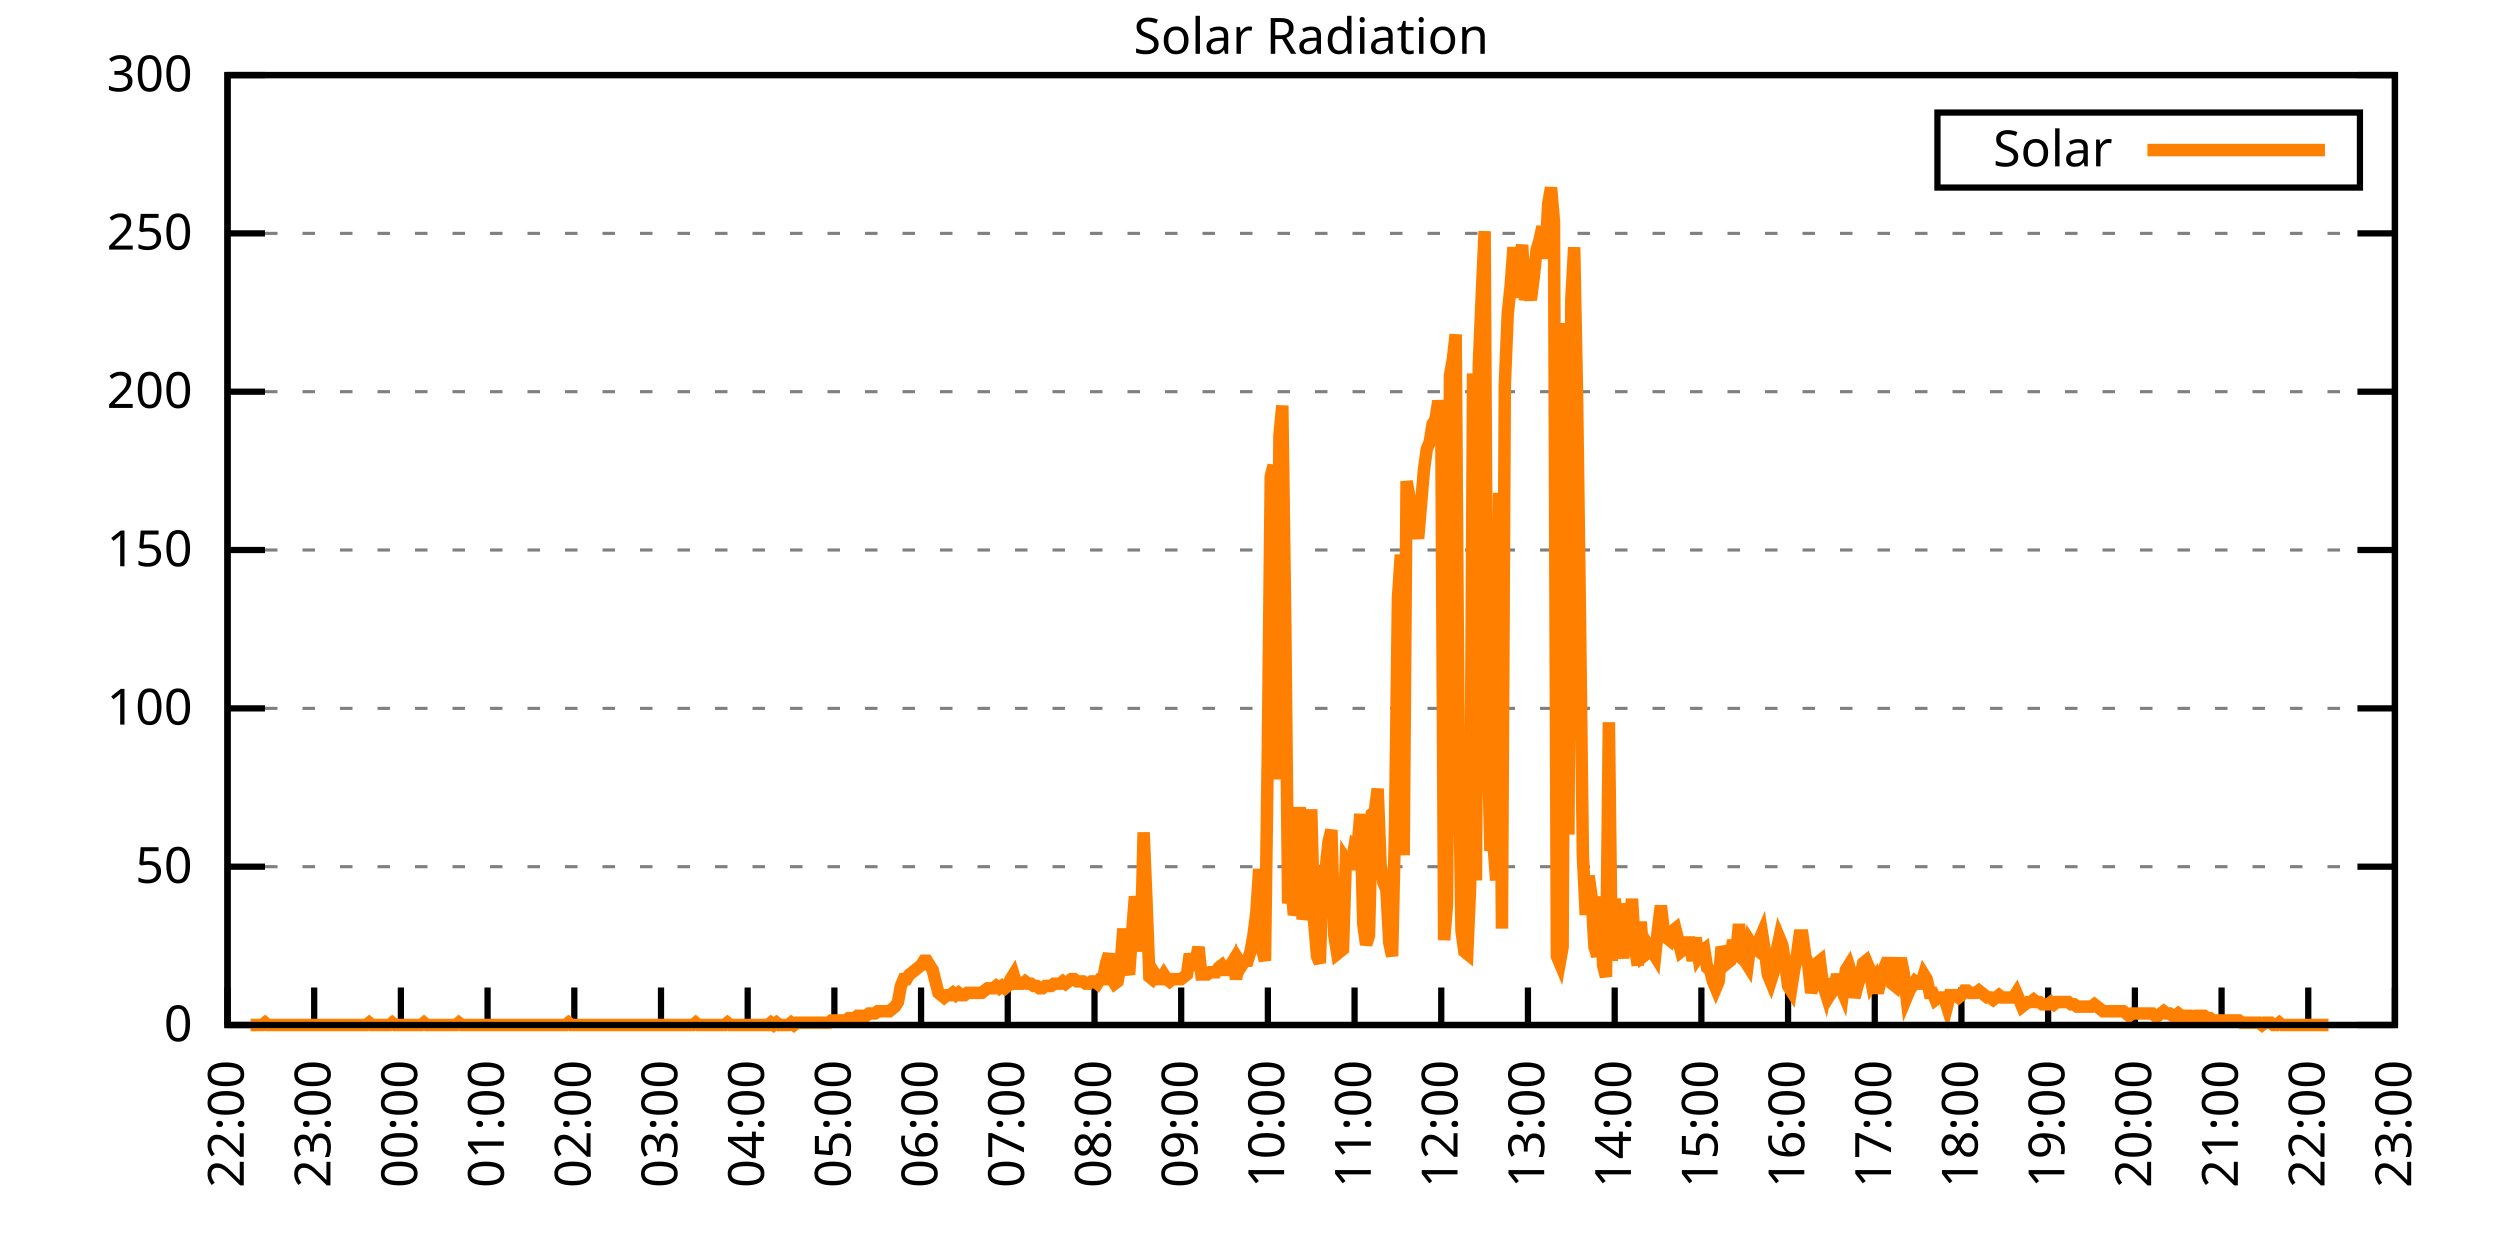
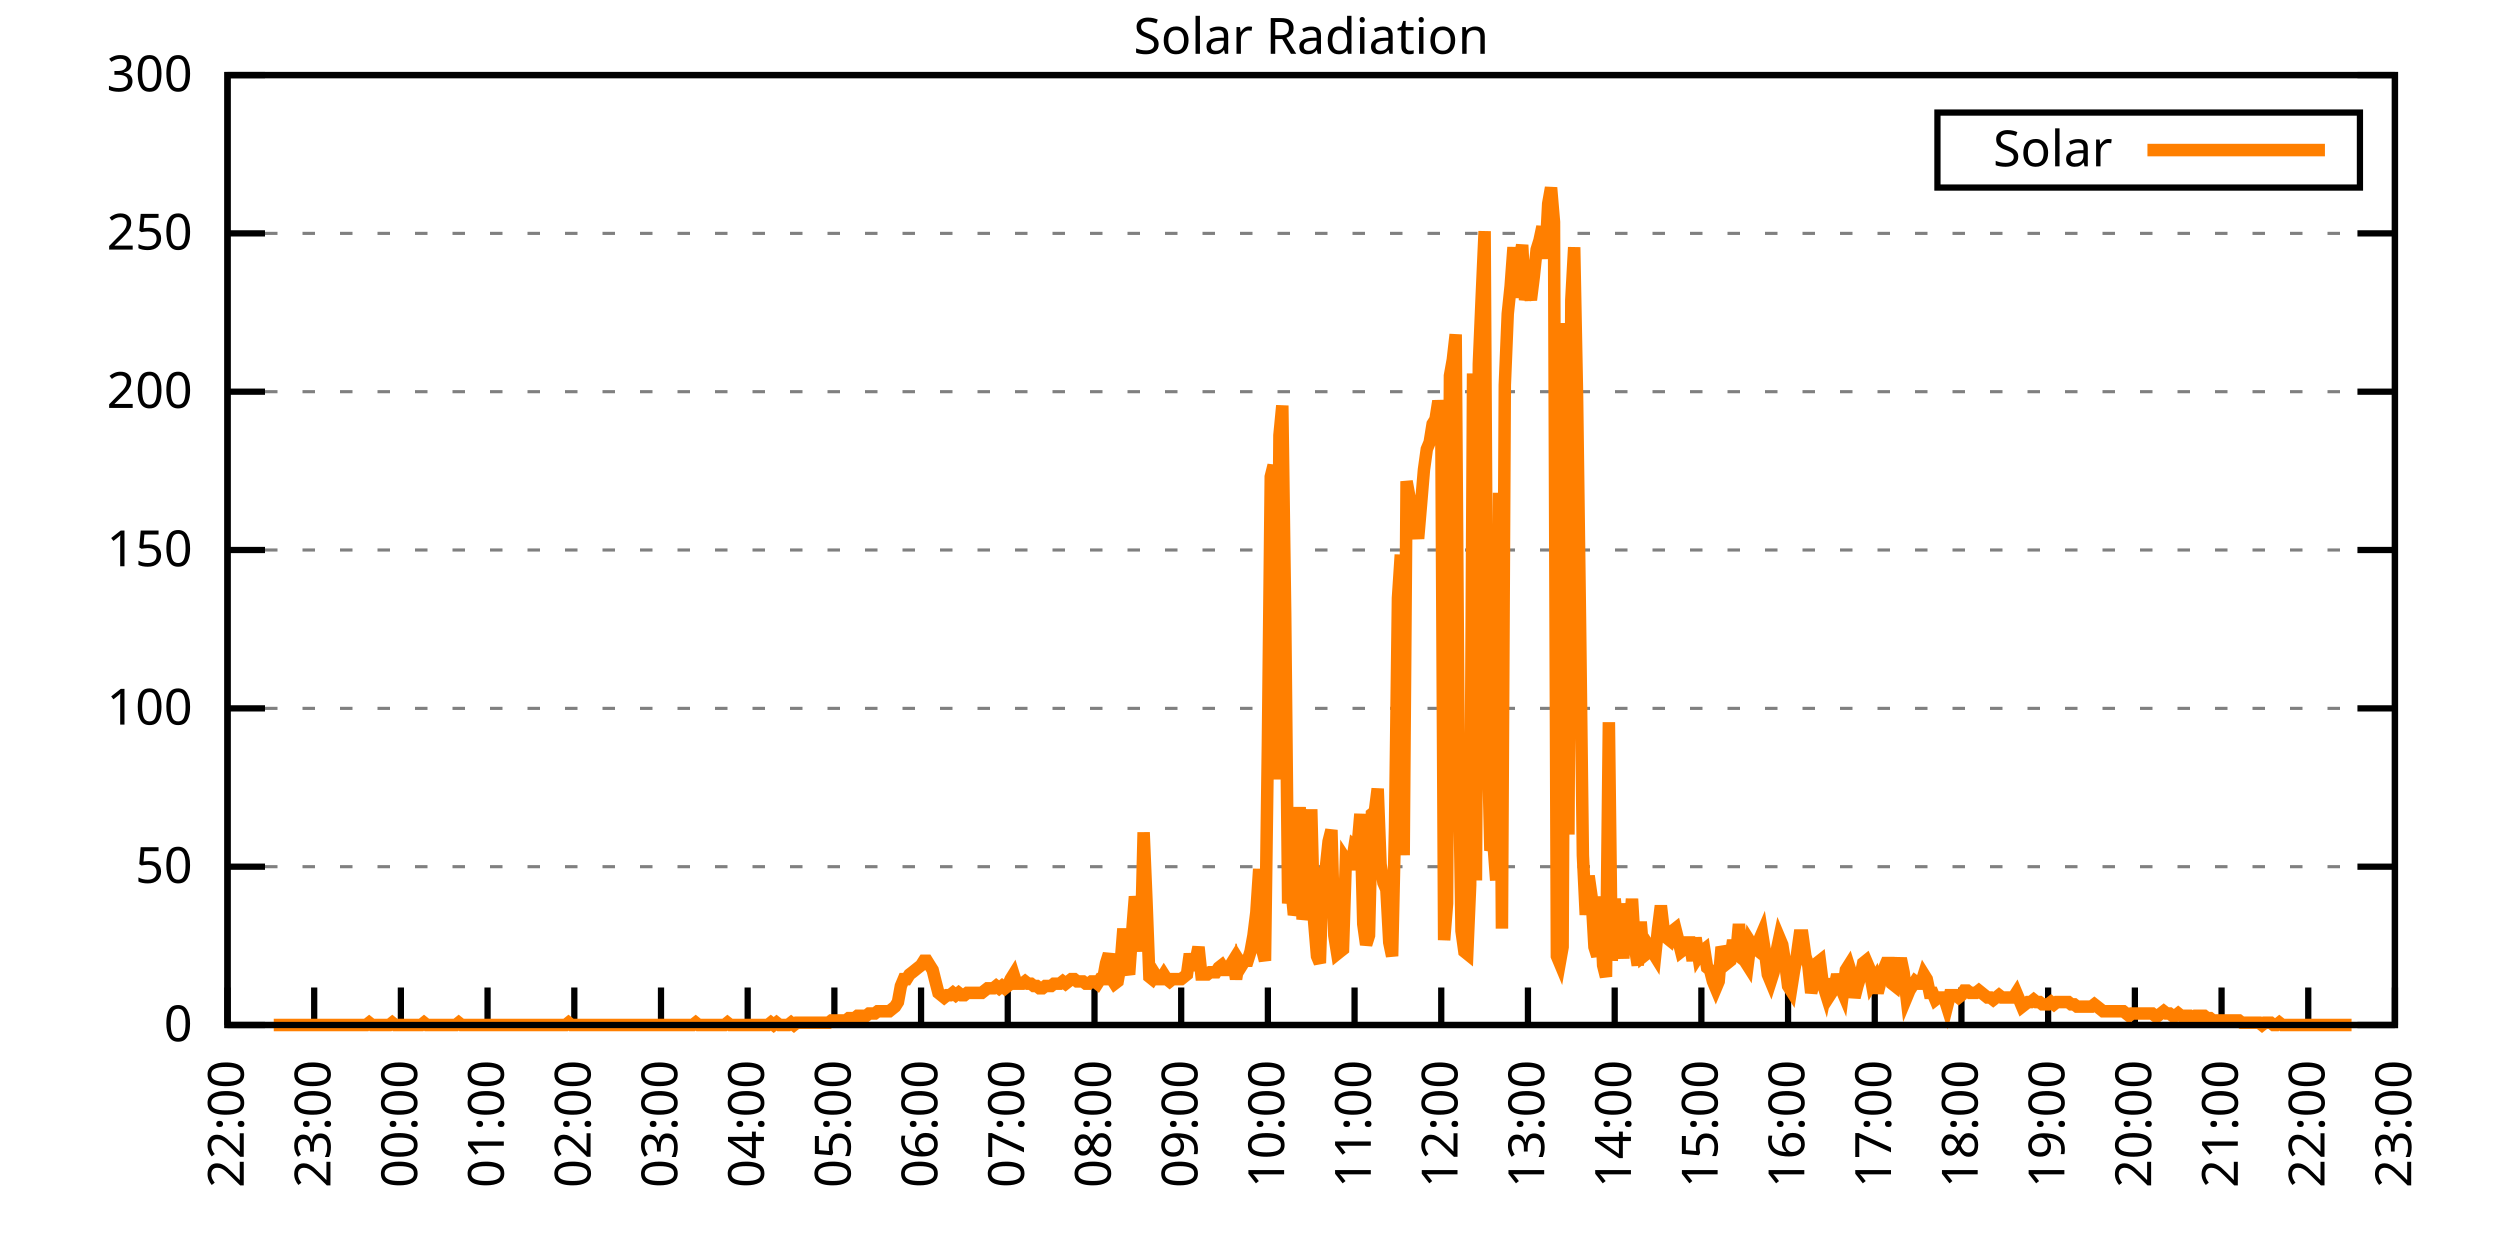
<svg xmlns="http://www.w3.org/2000/svg" xmlns:xlink="http://www.w3.org/1999/xlink" width="400" height="200" viewBox="0 0 400 200">
  <g id="gnuplot_canvas">
    <rect x="0" y="0" width="400" height="200" fill="none" />
    <defs>
      <circle id="gpDot" r="0.5" stroke-width="0.5" stroke="currentColor" />
      <path id="gpPt0" stroke-width="0.333" stroke="currentColor" d="M-1,0 h2 M0,-1 v2" />
      <path id="gpPt1" stroke-width="0.333" stroke="currentColor" d="M-1,-1 L1,1 M1,-1 L-1,1" />
      <path id="gpPt2" stroke-width="0.333" stroke="currentColor" d="M-1,0 L1,0 M0,-1 L0,1 M-1,-1 L1,1 M-1,1 L1,-1" />
      <rect id="gpPt3" stroke-width="0.333" stroke="currentColor" x="-1" y="-1" width="2" height="2" />
      <rect id="gpPt4" stroke-width="0.333" stroke="currentColor" fill="currentColor" x="-1" y="-1" width="2" height="2" />
      <circle id="gpPt5" stroke-width="0.333" stroke="currentColor" cx="0" cy="0" r="1" />
      <use xlink:href="#gpPt5" id="gpPt6" fill="currentColor" stroke="none" />
      <path id="gpPt7" stroke-width="0.333" stroke="currentColor" d="M0,-1.33 L-1.33,0.67 L1.33,0.67 z" />
      <use xlink:href="#gpPt7" id="gpPt8" fill="currentColor" stroke="none" />
      <use xlink:href="#gpPt7" id="gpPt9" stroke="currentColor" transform="rotate(180)" />
      <use xlink:href="#gpPt9" id="gpPt10" fill="currentColor" stroke="none" />
      <use xlink:href="#gpPt3" id="gpPt11" stroke="currentColor" transform="rotate(45)" />
      <use xlink:href="#gpPt11" id="gpPt12" fill="currentColor" stroke="none" />
      <path id="gpPt13" stroke-width="0.333" stroke="currentColor" d="M0,1.330 L1.265,0.411 L0.782,-1.067 L-0.782,-1.076 L-1.265,0.411 z" />
      <use xlink:href="#gpPt13" id="gpPt14" fill="currentColor" stroke="none" />
      <filter id="textbox" filterUnits="objectBoundingBox" x="0" y="0" height="1" width="1">
        <feFlood flood-color="white" flood-opacity="1" result="bgnd" />
        <feComposite in="SourceGraphic" in2="bgnd" operator="atop" />
      </filter>
      <filter id="greybox" filterUnits="objectBoundingBox" x="0" y="0" height="1" width="1">
        <feFlood flood-color="lightgrey" flood-opacity="1" result="grey" />
        <feComposite in="SourceGraphic" in2="grey" operator="atop" />
      </filter>
    </defs>
    <g fill="none" color="white" stroke="currentColor" stroke-width="1.00" stroke-linecap="butt" stroke-linejoin="miter">
</g>
    <g fill="none" color="black" stroke="currentColor" stroke-width="1.00" stroke-linecap="butt" stroke-linejoin="miter">
      <g stroke="none" shape-rendering="crispEdges">
        <polygon fill="rgb(255, 255, 255)" points="36.40,164.00 383.18,164.00 383.18,12.02 36.40,12.02 " />
      </g>
    </g>
    <g fill="none" color="black" stroke="currentColor" stroke-width="1.00" stroke-linecap="butt" stroke-linejoin="miter">
</g>
    <g fill="none" color="black" stroke="black" stroke-width="0.50" stroke-linecap="butt" stroke-linejoin="miter">
</g>
    <g fill="none" color="gray" stroke="currentColor" stroke-width="0.50" stroke-linecap="butt" stroke-linejoin="miter">
      <path stroke="gray" stroke-dasharray="2,4" class="gridline" d="M36.40,164.00 L383.19,164.00  " />
    </g>
    <g fill="none" color="gray" stroke="gray" stroke-width="1.00" stroke-linecap="butt" stroke-linejoin="miter">
</g>
    <g fill="none" color="black" stroke="currentColor" stroke-width="1.00" stroke-linecap="butt" stroke-linejoin="miter">
      <path stroke="black" d="M36.40,164.00 L42.40,164.00 M383.19,164.00 L377.19,164.00  " />
      <g transform="translate(30.80,166.60)" stroke="none" fill="black" font-family="Sans" font-size="8.00" text-anchor="end">
        <text>
          <tspan font-family="Sans"> 0</tspan>
        </text>
      </g>
    </g>
    <g fill="none" color="black" stroke="currentColor" stroke-width="1.00" stroke-linecap="butt" stroke-linejoin="miter">
</g>
    <g fill="none" color="black" stroke="black" stroke-width="0.50" stroke-linecap="butt" stroke-linejoin="miter">
</g>
    <g fill="none" color="gray" stroke="currentColor" stroke-width="0.50" stroke-linecap="butt" stroke-linejoin="miter">
      <path stroke="gray" stroke-dasharray="2,4" class="gridline" d="M36.40,138.67 L383.19,138.67  " />
    </g>
    <g fill="none" color="gray" stroke="gray" stroke-width="1.00" stroke-linecap="butt" stroke-linejoin="miter">
</g>
    <g fill="none" color="black" stroke="currentColor" stroke-width="1.00" stroke-linecap="butt" stroke-linejoin="miter">
      <path stroke="black" d="M36.40,138.67 L42.40,138.67 M383.19,138.67 L377.19,138.67  " />
      <g transform="translate(30.80,141.27)" stroke="none" fill="black" font-family="Sans" font-size="8.00" text-anchor="end">
        <text>
          <tspan font-family="Sans"> 50</tspan>
        </text>
      </g>
    </g>
    <g fill="none" color="black" stroke="currentColor" stroke-width="1.00" stroke-linecap="butt" stroke-linejoin="miter">
</g>
    <g fill="none" color="black" stroke="black" stroke-width="0.50" stroke-linecap="butt" stroke-linejoin="miter">
</g>
    <g fill="none" color="gray" stroke="currentColor" stroke-width="0.50" stroke-linecap="butt" stroke-linejoin="miter">
      <path stroke="gray" stroke-dasharray="2,4" class="gridline" d="M36.40,113.34 L383.19,113.34  " />
    </g>
    <g fill="none" color="gray" stroke="gray" stroke-width="1.00" stroke-linecap="butt" stroke-linejoin="miter">
</g>
    <g fill="none" color="black" stroke="currentColor" stroke-width="1.00" stroke-linecap="butt" stroke-linejoin="miter">
      <path stroke="black" d="M36.40,113.34 L42.40,113.34 M383.19,113.34 L377.19,113.34  " />
      <g transform="translate(30.80,115.94)" stroke="none" fill="black" font-family="Sans" font-size="8.00" text-anchor="end">
        <text>
          <tspan font-family="Sans"> 100</tspan>
        </text>
      </g>
    </g>
    <g fill="none" color="black" stroke="currentColor" stroke-width="1.00" stroke-linecap="butt" stroke-linejoin="miter">
</g>
    <g fill="none" color="black" stroke="black" stroke-width="0.50" stroke-linecap="butt" stroke-linejoin="miter">
</g>
    <g fill="none" color="gray" stroke="currentColor" stroke-width="0.50" stroke-linecap="butt" stroke-linejoin="miter">
      <path stroke="gray" stroke-dasharray="2,4" class="gridline" d="M36.40,88.00 L383.19,88.00  " />
    </g>
    <g fill="none" color="gray" stroke="gray" stroke-width="1.00" stroke-linecap="butt" stroke-linejoin="miter">
</g>
    <g fill="none" color="black" stroke="currentColor" stroke-width="1.00" stroke-linecap="butt" stroke-linejoin="miter">
      <path stroke="black" d="M36.40,88.00 L42.40,88.00 M383.19,88.00 L377.19,88.00  " />
      <g transform="translate(30.80,90.60)" stroke="none" fill="black" font-family="Sans" font-size="8.00" text-anchor="end">
        <text>
          <tspan font-family="Sans"> 150</tspan>
        </text>
      </g>
    </g>
    <g fill="none" color="black" stroke="currentColor" stroke-width="1.00" stroke-linecap="butt" stroke-linejoin="miter">
</g>
    <g fill="none" color="black" stroke="black" stroke-width="0.50" stroke-linecap="butt" stroke-linejoin="miter">
</g>
    <g fill="none" color="gray" stroke="currentColor" stroke-width="0.50" stroke-linecap="butt" stroke-linejoin="miter">
      <path stroke="gray" stroke-dasharray="2,4" class="gridline" d="M36.40,62.67 L383.19,62.67  " />
    </g>
    <g fill="none" color="gray" stroke="gray" stroke-width="1.00" stroke-linecap="butt" stroke-linejoin="miter">
</g>
    <g fill="none" color="black" stroke="currentColor" stroke-width="1.00" stroke-linecap="butt" stroke-linejoin="miter">
      <path stroke="black" d="M36.40,62.67 L42.40,62.67 M383.19,62.67 L377.19,62.67  " />
      <g transform="translate(30.80,65.27)" stroke="none" fill="black" font-family="Sans" font-size="8.00" text-anchor="end">
        <text>
          <tspan font-family="Sans"> 200</tspan>
        </text>
      </g>
    </g>
    <g fill="none" color="black" stroke="currentColor" stroke-width="1.00" stroke-linecap="butt" stroke-linejoin="miter">
</g>
    <g fill="none" color="black" stroke="black" stroke-width="0.50" stroke-linecap="butt" stroke-linejoin="miter">
</g>
    <g fill="none" color="gray" stroke="currentColor" stroke-width="0.50" stroke-linecap="butt" stroke-linejoin="miter">
      <path stroke="gray" stroke-dasharray="2,4" class="gridline" d="M36.40,37.34 L383.19,37.34  " />
    </g>
    <g fill="none" color="gray" stroke="gray" stroke-width="1.00" stroke-linecap="butt" stroke-linejoin="miter">
</g>
    <g fill="none" color="black" stroke="currentColor" stroke-width="1.00" stroke-linecap="butt" stroke-linejoin="miter">
      <path stroke="black" d="M36.40,37.34 L42.40,37.34 M383.19,37.34 L377.19,37.34  " />
      <g transform="translate(30.80,39.94)" stroke="none" fill="black" font-family="Sans" font-size="8.00" text-anchor="end">
        <text>
          <tspan font-family="Sans"> 250</tspan>
        </text>
      </g>
    </g>
    <g fill="none" color="black" stroke="currentColor" stroke-width="1.00" stroke-linecap="butt" stroke-linejoin="miter">
</g>
    <g fill="none" color="black" stroke="black" stroke-width="0.50" stroke-linecap="butt" stroke-linejoin="miter">
</g>
    <g fill="none" color="gray" stroke="currentColor" stroke-width="0.50" stroke-linecap="butt" stroke-linejoin="miter">
      <path stroke="gray" stroke-dasharray="2,4" class="gridline" d="M36.40,12.01 L383.19,12.01  " />
    </g>
    <g fill="none" color="gray" stroke="gray" stroke-width="1.00" stroke-linecap="butt" stroke-linejoin="miter">
</g>
    <g fill="none" color="black" stroke="currentColor" stroke-width="1.00" stroke-linecap="butt" stroke-linejoin="miter">
      <path stroke="black" d="M36.40,12.01 L42.40,12.01 M383.19,12.01 L377.19,12.01  " />
      <g transform="translate(30.80,14.61)" stroke="none" fill="black" font-family="Sans" font-size="8.00" text-anchor="end">
        <text>
          <tspan font-family="Sans"> 300</tspan>
        </text>
      </g>
    </g>
    <g fill="none" color="black" stroke="currentColor" stroke-width="1.00" stroke-linecap="butt" stroke-linejoin="miter">
      <path stroke="black" d="M36.40,164.00 L36.40,158.00  " />
      <g transform="translate(39.00,169.60) rotate(270.00)" stroke="none" fill="black" font-family="Sans" font-size="8.00" text-anchor="end">
        <text>
          <tspan font-family="Sans">22:00</tspan>
        </text>
      </g>
    </g>
    <g fill="none" color="black" stroke="currentColor" stroke-width="1.00" stroke-linecap="butt" stroke-linejoin="miter">
      <path stroke="black" d="M50.27,164.00 L50.27,158.00  " />
      <g transform="translate(52.87,169.60) rotate(270.00)" stroke="none" fill="black" font-family="Sans" font-size="8.00" text-anchor="end">
        <text>
          <tspan font-family="Sans">23:00</tspan>
        </text>
      </g>
    </g>
    <g fill="none" color="black" stroke="currentColor" stroke-width="1.00" stroke-linecap="butt" stroke-linejoin="miter">
      <path stroke="black" d="M64.14,164.00 L64.14,158.00  " />
      <g transform="translate(66.74,169.60) rotate(270.00)" stroke="none" fill="black" font-family="Sans" font-size="8.00" text-anchor="end">
        <text>
          <tspan font-family="Sans">00:00</tspan>
        </text>
      </g>
    </g>
    <g fill="none" color="black" stroke="currentColor" stroke-width="1.00" stroke-linecap="butt" stroke-linejoin="miter">
      <path stroke="black" d="M78.01,164.00 L78.01,158.00  " />
      <g transform="translate(80.61,169.60) rotate(270.00)" stroke="none" fill="black" font-family="Sans" font-size="8.00" text-anchor="end">
        <text>
          <tspan font-family="Sans">01:00</tspan>
        </text>
      </g>
    </g>
    <g fill="none" color="black" stroke="currentColor" stroke-width="1.00" stroke-linecap="butt" stroke-linejoin="miter">
      <path stroke="black" d="M91.89,164.00 L91.89,158.00  " />
      <g transform="translate(94.49,169.60) rotate(270.00)" stroke="none" fill="black" font-family="Sans" font-size="8.00" text-anchor="end">
        <text>
          <tspan font-family="Sans">02:00</tspan>
        </text>
      </g>
    </g>
    <g fill="none" color="black" stroke="currentColor" stroke-width="1.00" stroke-linecap="butt" stroke-linejoin="miter">
      <path stroke="black" d="M105.76,164.00 L105.76,158.00  " />
      <g transform="translate(108.36,169.60) rotate(270.00)" stroke="none" fill="black" font-family="Sans" font-size="8.00" text-anchor="end">
        <text>
          <tspan font-family="Sans">03:00</tspan>
        </text>
      </g>
    </g>
    <g fill="none" color="black" stroke="currentColor" stroke-width="1.00" stroke-linecap="butt" stroke-linejoin="miter">
      <path stroke="black" d="M119.63,164.00 L119.63,158.00  " />
      <g transform="translate(122.23,169.60) rotate(270.00)" stroke="none" fill="black" font-family="Sans" font-size="8.00" text-anchor="end">
        <text>
          <tspan font-family="Sans">04:00</tspan>
        </text>
      </g>
    </g>
    <g fill="none" color="black" stroke="currentColor" stroke-width="1.00" stroke-linecap="butt" stroke-linejoin="miter">
      <path stroke="black" d="M133.50,164.00 L133.50,158.00  " />
      <g transform="translate(136.10,169.60) rotate(270.00)" stroke="none" fill="black" font-family="Sans" font-size="8.00" text-anchor="end">
        <text>
          <tspan font-family="Sans">05:00</tspan>
        </text>
      </g>
    </g>
    <g fill="none" color="black" stroke="currentColor" stroke-width="1.00" stroke-linecap="butt" stroke-linejoin="miter">
      <path stroke="black" d="M147.37,164.00 L147.37,158.00  " />
      <g transform="translate(149.97,169.60) rotate(270.00)" stroke="none" fill="black" font-family="Sans" font-size="8.00" text-anchor="end">
        <text>
          <tspan font-family="Sans">06:00</tspan>
        </text>
      </g>
    </g>
    <g fill="none" color="black" stroke="currentColor" stroke-width="1.00" stroke-linecap="butt" stroke-linejoin="miter">
      <path stroke="black" d="M161.24,164.00 L161.24,158.00  " />
      <g transform="translate(163.84,169.60) rotate(270.00)" stroke="none" fill="black" font-family="Sans" font-size="8.00" text-anchor="end">
        <text>
          <tspan font-family="Sans">07:00</tspan>
        </text>
      </g>
    </g>
    <g fill="none" color="black" stroke="currentColor" stroke-width="1.00" stroke-linecap="butt" stroke-linejoin="miter">
      <path stroke="black" d="M175.12,164.00 L175.12,158.00  " />
      <g transform="translate(177.72,169.60) rotate(270.00)" stroke="none" fill="black" font-family="Sans" font-size="8.00" text-anchor="end">
        <text>
          <tspan font-family="Sans">08:00</tspan>
        </text>
      </g>
    </g>
    <g fill="none" color="black" stroke="currentColor" stroke-width="1.00" stroke-linecap="butt" stroke-linejoin="miter">
      <path stroke="black" d="M188.99,164.00 L188.99,158.00  " />
      <g transform="translate(191.59,169.60) rotate(270.00)" stroke="none" fill="black" font-family="Sans" font-size="8.00" text-anchor="end">
        <text>
          <tspan font-family="Sans">09:00</tspan>
        </text>
      </g>
    </g>
    <g fill="none" color="black" stroke="currentColor" stroke-width="1.00" stroke-linecap="butt" stroke-linejoin="miter">
      <path stroke="black" d="M202.86,164.00 L202.86,158.00  " />
      <g transform="translate(205.46,169.60) rotate(270.00)" stroke="none" fill="black" font-family="Sans" font-size="8.00" text-anchor="end">
        <text>
          <tspan font-family="Sans">10:00</tspan>
        </text>
      </g>
    </g>
    <g fill="none" color="black" stroke="currentColor" stroke-width="1.00" stroke-linecap="butt" stroke-linejoin="miter">
      <path stroke="black" d="M216.73,164.00 L216.73,158.00  " />
      <g transform="translate(219.33,169.60) rotate(270.00)" stroke="none" fill="black" font-family="Sans" font-size="8.00" text-anchor="end">
        <text>
          <tspan font-family="Sans">11:00</tspan>
        </text>
      </g>
    </g>
    <g fill="none" color="black" stroke="currentColor" stroke-width="1.00" stroke-linecap="butt" stroke-linejoin="miter">
      <path stroke="black" d="M230.60,164.00 L230.60,158.00  " />
      <g transform="translate(233.20,169.60) rotate(270.00)" stroke="none" fill="black" font-family="Sans" font-size="8.00" text-anchor="end">
        <text>
          <tspan font-family="Sans">12:00</tspan>
        </text>
      </g>
    </g>
    <g fill="none" color="black" stroke="currentColor" stroke-width="1.00" stroke-linecap="butt" stroke-linejoin="miter">
      <path stroke="black" d="M244.47,164.00 L244.47,158.00  " />
      <g transform="translate(247.07,169.60) rotate(270.00)" stroke="none" fill="black" font-family="Sans" font-size="8.00" text-anchor="end">
        <text>
          <tspan font-family="Sans">13:00</tspan>
        </text>
      </g>
    </g>
    <g fill="none" color="black" stroke="currentColor" stroke-width="1.00" stroke-linecap="butt" stroke-linejoin="miter">
      <path stroke="black" d="M258.35,164.00 L258.35,158.00  " />
      <g transform="translate(260.95,169.60) rotate(270.00)" stroke="none" fill="black" font-family="Sans" font-size="8.00" text-anchor="end">
        <text>
          <tspan font-family="Sans">14:00</tspan>
        </text>
      </g>
    </g>
    <g fill="none" color="black" stroke="currentColor" stroke-width="1.00" stroke-linecap="butt" stroke-linejoin="miter">
      <path stroke="black" d="M272.22,164.00 L272.22,158.00  " />
      <g transform="translate(274.82,169.60) rotate(270.00)" stroke="none" fill="black" font-family="Sans" font-size="8.00" text-anchor="end">
        <text>
          <tspan font-family="Sans">15:00</tspan>
        </text>
      </g>
    </g>
    <g fill="none" color="black" stroke="currentColor" stroke-width="1.00" stroke-linecap="butt" stroke-linejoin="miter">
      <path stroke="black" d="M286.09,164.00 L286.09,158.00  " />
      <g transform="translate(288.69,169.60) rotate(270.00)" stroke="none" fill="black" font-family="Sans" font-size="8.00" text-anchor="end">
        <text>
          <tspan font-family="Sans">16:00</tspan>
        </text>
      </g>
    </g>
    <g fill="none" color="black" stroke="currentColor" stroke-width="1.00" stroke-linecap="butt" stroke-linejoin="miter">
      <path stroke="black" d="M299.96,164.00 L299.96,158.00  " />
      <g transform="translate(302.56,169.60) rotate(270.00)" stroke="none" fill="black" font-family="Sans" font-size="8.00" text-anchor="end">
        <text>
          <tspan font-family="Sans">17:00</tspan>
        </text>
      </g>
    </g>
    <g fill="none" color="black" stroke="currentColor" stroke-width="1.00" stroke-linecap="butt" stroke-linejoin="miter">
      <path stroke="black" d="M313.83,164.00 L313.83,158.00  " />
      <g transform="translate(316.43,169.60) rotate(270.00)" stroke="none" fill="black" font-family="Sans" font-size="8.00" text-anchor="end">
        <text>
          <tspan font-family="Sans">18:00</tspan>
        </text>
      </g>
    </g>
    <g fill="none" color="black" stroke="currentColor" stroke-width="1.00" stroke-linecap="butt" stroke-linejoin="miter">
      <path stroke="black" d="M327.70,164.00 L327.70,158.00  " />
      <g transform="translate(330.30,169.60) rotate(270.00)" stroke="none" fill="black" font-family="Sans" font-size="8.00" text-anchor="end">
        <text>
          <tspan font-family="Sans">19:00</tspan>
        </text>
      </g>
    </g>
    <g fill="none" color="black" stroke="currentColor" stroke-width="1.00" stroke-linecap="butt" stroke-linejoin="miter">
      <path stroke="black" d="M341.58,164.00 L341.58,158.00  " />
      <g transform="translate(344.18,169.60) rotate(270.00)" stroke="none" fill="black" font-family="Sans" font-size="8.00" text-anchor="end">
        <text>
          <tspan font-family="Sans">20:00</tspan>
        </text>
      </g>
    </g>
    <g fill="none" color="black" stroke="currentColor" stroke-width="1.00" stroke-linecap="butt" stroke-linejoin="miter">
      <path stroke="black" d="M355.45,164.00 L355.45,158.00  " />
      <g transform="translate(358.05,169.60) rotate(270.00)" stroke="none" fill="black" font-family="Sans" font-size="8.00" text-anchor="end">
        <text>
          <tspan font-family="Sans">21:00</tspan>
        </text>
      </g>
    </g>
    <g fill="none" color="black" stroke="currentColor" stroke-width="1.00" stroke-linecap="butt" stroke-linejoin="miter">
      <path stroke="black" d="M369.32,164.00 L369.32,158.00  " />
      <g transform="translate(371.92,169.60) rotate(270.00)" stroke="none" fill="black" font-family="Sans" font-size="8.00" text-anchor="end">
        <text>
          <tspan font-family="Sans">22:00</tspan>
        </text>
      </g>
    </g>
    <g fill="none" color="black" stroke="currentColor" stroke-width="1.00" stroke-linecap="butt" stroke-linejoin="miter">
      <path stroke="black" d="M383.19,164.00 L383.19,158.00  " />
      <g transform="translate(385.79,169.60) rotate(270.00)" stroke="none" fill="black" font-family="Sans" font-size="8.00" text-anchor="end">
        <text>
          <tspan font-family="Sans">23:00</tspan>
        </text>
      </g>
    </g>
    <g fill="none" color="black" stroke="currentColor" stroke-width="1.00" stroke-linecap="butt" stroke-linejoin="miter">
</g>
    <g fill="none" color="black" stroke="currentColor" stroke-width="1.00" stroke-linecap="butt" stroke-linejoin="miter">
      <path stroke="black" d="M36.40,12.01 L36.40,164.00 L383.19,164.00 L383.19,12.01 L36.40,12.01 Z  " />
    </g>
    <g fill="none" color="black" stroke="currentColor" stroke-width="1.00" stroke-linecap="butt" stroke-linejoin="miter">
</g>
    <g fill="none" color="black" stroke="currentColor" stroke-width="1.00" stroke-linecap="butt" stroke-linejoin="miter">
      <path stroke="black" d="M309.99,30.01 L309.99,18.01 L377.59,18.01 L377.59,30.01 L309.99,30.01 Z  " />
    </g>
    <g id="Solar_Radiation_plot_1">
      <g fill="none" color="white" stroke="black" stroke-width="2.00" stroke-linecap="butt" stroke-linejoin="miter">
</g>
      <g fill="none" color="black" stroke="currentColor" stroke-width="2.00" stroke-linecap="butt" stroke-linejoin="miter">
        <g transform="translate(337.99,26.61)" stroke="none" fill="black" font-family="Sans" font-size="8.00" text-anchor="end">
          <text>
            <tspan font-family="Sans">Solar</tspan>
          </text>
        </g>
      </g>
      <g fill="none" color="black" stroke="currentColor" stroke-width="2.00" stroke-linecap="butt" stroke-linejoin="miter">
-         <path stroke="rgb(255, 127,   0)" d="M343.59,24.01 L371.99,24.01 M40.10,164.00 L40.56,164.00 L41.02,164.00 L41.49,164.00 L41.95,164.00 L42.41,163.63   L42.87,164.00 L43.34,164.00 L43.80,164.00 L44.26,164.00 L44.72,164.00 L45.19,164.00 L45.65,164.00 L46.11,164.00   L46.57,164.00 L47.03,164.00 L47.50,164.00 L47.96,164.00 L48.42,164.00 L48.88,164.00 L49.35,164.00 L49.81,164.00   L50.27,164.00 L50.73,164.00 L51.20,164.00 L51.66,164.00 L52.12,164.00 L52.58,164.00 L53.05,164.00 L53.51,164.00   L53.97,164.00 L54.43,164.00 L54.90,164.00 L55.36,164.00 L55.82,164.00 L56.28,164.00 L56.75,164.00 L57.21,164.00   L57.67,164.00 L58.13,164.00 L58.59,164.00 L59.06,163.63 L59.52,164.00 L59.98,164.00 L60.44,164.00 L60.91,164.00   L61.37,164.00 L61.83,164.00 L62.29,164.00 L62.76,163.63 L63.22,164.00 L63.68,164.00 L64.14,164.00 L64.61,164.00   L65.07,164.00 L65.53,164.00 L65.99,164.00 L66.46,164.00 L66.92,164.00 L67.38,164.00 L67.84,163.63 L68.30,164.00   L68.77,164.00 L69.23,164.00 L69.69,164.00 L70.15,164.00 L70.62,164.00 L71.08,164.00 L71.54,164.00 L72.00,164.00   L72.47,164.00 L72.93,164.00 L73.39,163.63 L73.85,164.00 L74.32,164.00 L74.78,164.00 L75.24,164.00 L75.70,164.00   L76.17,164.00 L76.63,164.00 L77.09,164.00 L77.55,164.00 L78.01,164.00 L78.48,164.00 L78.94,164.00 L79.40,164.00   L79.86,164.00 L80.33,164.00 L80.79,164.00 L81.25,164.00 L81.71,164.00 L82.18,164.00 L82.64,164.00 L83.10,164.00   L83.56,164.00 L84.03,164.00 L84.49,164.00 L84.95,164.00 L85.41,164.00 L85.88,164.00 L86.34,164.00 L86.80,164.00   L87.26,164.00 L87.72,164.00 L88.19,164.00 L88.65,164.00 L89.11,164.00 L89.57,164.00 L90.04,164.00 L90.50,164.00   L90.96,163.63 L91.42,164.00 L91.89,164.00 L92.35,164.00 L92.81,164.00 L93.27,164.00 L93.74,164.00 L94.20,164.00   L94.66,164.00 L95.12,164.00 L95.59,164.00 L96.05,164.00 L96.51,164.00 L96.97,164.00 L97.44,164.00 L97.90,164.00   L98.36,164.00 L98.82,164.00 L99.28,164.00 L99.75,164.00 L100.21,164.00 L100.67,164.00 L101.13,164.00 L101.60,164.00   L102.06,164.00 L102.52,164.00 L102.98,164.00 L103.45,164.00 L103.91,164.00 L104.37,164.00 L104.83,164.00 L105.30,164.00   L105.76,164.00 L106.22,164.00 L106.68,164.00 L107.15,164.00 L107.61,164.00 L108.07,164.00 L108.53,164.00 L108.99,164.00   L109.46,164.00 L109.92,164.00 L110.38,164.00 L110.84,164.00 L111.31,163.63 L111.77,164.00 L112.23,164.00 L112.69,164.00   L113.16,164.00 L113.62,164.00 L114.08,164.00 L114.54,164.00 L115.01,164.00 L115.47,164.00 L115.93,164.00 L116.39,163.63   L116.86,164.00 L117.32,164.00 L117.78,164.00 L118.24,164.00 L118.70,164.00 L119.17,164.00 L119.63,164.00 L120.09,164.00   L120.55,164.00 L121.02,164.00 L121.48,164.00 L121.94,164.00 L122.40,164.00 L122.87,164.00 L123.33,163.63 L123.79,164.00   L124.25,163.63 L124.72,164.00 L125.18,164.00 L125.64,164.00 L126.10,164.00 L126.57,163.63 L127.03,164.00 L127.49,163.63   L127.95,163.63 L128.41,163.63 L128.88,163.63 L129.34,163.63 L129.80,163.63 L130.26,163.63 L130.73,163.63 L131.19,163.63   L131.65,163.63 L132.11,163.63 L132.58,163.63 L133.04,163.27 L133.50,163.27 L133.96,163.27 L134.43,163.27 L134.89,163.27   L135.35,163.27 L135.81,162.90 L136.28,162.90 L136.74,162.90 L137.20,162.53 L137.66,162.53 L138.13,162.53 L138.59,162.53   L139.05,162.16 L139.51,162.16 L139.97,162.16 L140.44,161.80 L140.90,161.80 L141.36,161.80 L141.82,161.80 L142.29,161.80   L142.75,161.43 L143.21,161.06 L143.67,160.33 L144.14,157.76 L144.60,156.66 L145.06,156.66 L145.52,155.92 L145.99,155.56   L146.45,155.19 L146.91,154.82 L147.37,154.46 L147.84,153.72 L148.30,153.72 L148.76,154.46 L149.22,155.19 L149.68,157.03   L150.15,158.86 L150.61,159.23 L151.07,159.60 L151.53,159.23 L152.00,159.23 L152.46,158.86 L152.92,159.23 L153.38,158.86   L153.85,159.23 L154.31,159.23 L154.77,158.86 L155.23,158.86 L155.70,158.86 L156.16,158.86 L156.62,158.86 L157.08,158.86   L157.55,158.49 L158.01,158.13 L158.47,158.13 L158.93,158.13 L159.39,157.76 L159.86,158.13 L160.32,157.76 L160.78,158.13   L161.24,157.76 L161.71,156.66 L162.17,155.92 L162.63,157.39 L163.09,157.39 L163.56,157.39 L164.02,157.03 L164.48,157.39   L164.94,157.39 L165.41,157.76 L165.87,157.76 L166.33,158.13 L166.79,158.13 L167.26,157.76 L167.72,157.76 L168.18,157.76   L168.64,157.39 L169.10,157.39 L169.57,157.39 L170.03,157.03 L170.49,157.39 L170.95,157.03 L171.42,156.66 L171.88,156.66   L172.34,157.03 L172.80,157.03 L173.27,157.03 L173.73,157.39 L174.19,157.39 L174.65,157.03 L175.12,157.03 L175.58,157.39   L176.04,156.66 L176.50,156.66 L176.97,154.09 L177.43,152.62 L177.89,156.66 L178.35,157.39 L178.82,157.03 L179.28,154.46   L179.74,148.58 L180.20,154.46 L180.66,155.92 L181.13,149.32 L181.59,143.44 L182.05,146.38 L182.51,152.25 L182.98,133.17   L183.44,144.18 L183.90,156.29 L184.36,156.66 L184.83,155.92 L185.29,156.66 L185.75,156.66 L186.21,155.92 L186.68,156.66   L187.14,157.03 L187.60,156.66 L188.06,156.66 L188.53,156.66 L188.99,156.66 L189.45,156.29 L189.91,155.92 L190.37,152.62   L190.84,155.19 L191.30,153.72 L191.76,151.52 L192.22,155.92 L192.69,155.92 L193.15,155.92 L193.61,155.56 L194.07,155.56   L194.54,155.56 L195.00,154.82 L195.46,154.46 L195.92,155.19 L196.39,155.19 L196.85,154.46 L197.31,153.72 L197.77,156.66   L198.24,153.72 L198.70,154.46 L199.16,153.72 L199.62,153.72 L200.08,152.25 L200.55,149.68 L201.01,146.01 L201.47,139.04   L201.93,151.89 L202.40,153.72 L202.86,119.22 L203.32,76.27 L203.78,74.43 L204.25,124.72 L204.71,69.66 L205.17,64.89   L205.63,98.29 L206.10,144.55 L206.56,141.24 L207.02,146.38 L207.48,144.91 L207.95,129.13 L208.41,147.11 L208.87,144.91   L209.33,142.71 L209.80,129.49 L210.26,147.48 L210.72,152.99 L211.18,154.09 L211.64,139.77 L212.11,139.04 L212.57,134.63   L213.03,132.80 L213.49,149.68 L213.96,152.62 L214.42,152.25 L214.88,151.89 L215.34,137.57 L215.81,138.30 L216.27,138.30   L216.73,135.37 L217.19,135.74 L217.66,130.23 L218.12,147.85 L218.58,151.15 L219.04,149.68 L219.51,130.23 L219.97,129.86   L220.43,126.19 L220.89,138.30 L221.35,141.24 L221.82,142.34 L222.28,150.79 L222.74,152.99 L223.20,132.43 L223.67,95.72   L224.13,88.75 L224.59,136.84 L225.05,77.00 L225.52,79.57 L225.98,80.31 L226.44,83.24 L226.90,86.18 L227.37,80.67   L227.83,75.17 L228.29,71.86 L228.75,70.76 L229.22,67.83 L229.68,67.09 L230.14,64.16 L230.60,66.36 L231.06,150.42   L231.53,144.55 L231.99,60.12 L232.45,57.55 L232.91,53.51 L233.38,119.22 L233.84,148.95 L234.30,152.25 L234.76,152.62   L235.23,141.61 L235.69,59.75 L236.15,140.87 L236.61,58.28 L237.08,47.27 L237.54,36.99 L238.00,116.28 L238.46,136.10   L238.93,134.63 L239.39,140.87 L239.85,78.84 L240.31,148.58 L240.77,61.59 L241.24,50.21 L241.70,45.80 L242.16,39.56   L242.62,47.64 L243.09,41.76 L243.55,39.19 L244.01,48.00 L244.47,45.80 L244.94,48.00 L245.40,44.33 L245.86,39.93   L246.32,38.46 L246.79,36.26 L247.25,41.40 L247.71,32.59 L248.17,30.02 L248.64,35.52 L249.10,152.99 L249.56,154.09   L250.02,151.52 L250.49,51.68 L250.95,133.53 L251.41,48.00 L251.87,39.56 L252.33,63.42 L252.80,99.03 L253.26,136.84   L253.72,146.38 L254.18,140.14 L254.65,143.44 L255.11,151.52 L255.57,152.99 L256.03,143.44 L256.50,154.46 L256.96,156.29   L257.42,115.55 L257.88,153.72 L258.35,143.81 L258.81,148.58 L259.27,148.58 L259.73,153.35 L260.20,144.55 L260.66,150.05   L261.12,143.81 L261.58,151.52 L262.04,154.46 L262.51,147.48 L262.97,152.99 L263.43,152.62 L263.89,151.52 L264.36,152.25   L264.82,152.99 L265.28,148.58 L265.74,144.91 L266.21,148.95 L266.67,150.05 L267.13,150.42 L267.59,148.95 L268.06,148.58   L268.52,150.42 L268.98,152.25 L269.44,151.89 L269.91,150.79 L270.37,150.79 L270.83,153.72 L271.29,150.05 L271.75,152.99   L272.22,152.25 L272.68,151.89 L273.14,154.82 L273.60,155.19 L274.07,157.03 L274.53,158.13 L274.99,157.03 L275.45,151.52   L275.92,152.62 L276.38,154.09 L276.84,153.72 L277.30,150.42 L277.77,152.99 L278.23,147.85 L278.69,153.35 L279.15,153.72   L279.62,154.46 L280.08,150.79 L280.54,151.52 L281.00,151.89 L281.46,150.42 L281.93,149.32 L282.39,152.25 L282.85,155.92   L283.31,157.03 L283.78,155.56 L284.24,152.25 L284.70,150.05 L285.16,151.15 L285.63,154.09 L286.09,157.76 L286.55,158.49   L287.01,155.56 L287.48,152.99 L287.94,149.68 L288.40,149.68 L288.86,152.99 L289.33,154.46 L289.79,158.86 L290.25,157.03   L290.71,154.09 L291.18,153.72 L291.64,157.39 L292.10,158.86 L292.56,156.66 L293.02,158.86 L293.49,158.13 L293.95,155.92   L294.41,157.76 L294.87,158.86 L295.34,155.19 L295.80,154.46 L296.26,155.92 L296.72,159.60 L297.19,157.76 L297.65,156.29   L298.11,154.09 L298.57,153.72 L299.04,154.82 L299.50,157.39 L299.96,156.66 L300.42,158.86 L300.89,157.03 L301.35,155.19   L301.81,154.09 L302.27,154.09 L302.73,157.39 L303.20,157.76 L303.66,155.19 L304.12,153.35 L304.58,155.56 L305.05,159.60   L305.51,158.49 L305.97,157.76 L306.43,157.03 L306.90,157.39 L307.36,157.39 L307.82,155.92 L308.28,156.66 L308.75,158.86   L309.21,158.86 L309.67,159.96 L310.13,159.60 L310.60,159.60 L311.06,159.60 L311.52,161.06 L311.98,159.23 L312.44,159.23   L312.91,159.23 L313.37,159.60 L313.83,159.23 L314.29,158.49 L314.76,158.49 L315.22,158.86 L315.68,158.86 L316.14,158.86   L316.61,158.49 L317.07,158.86 L317.53,159.23 L317.99,159.60 L318.46,159.60 L318.92,159.96 L319.38,159.60 L319.84,159.23   L320.31,159.60 L320.77,159.60 L321.23,159.60 L321.69,159.60 L322.15,159.60 L322.62,158.86 L323.08,159.96 L323.54,161.06   L324.00,160.70 L324.47,160.33 L324.93,160.33 L325.39,159.96 L325.85,160.33 L326.32,160.33 L326.78,160.70 L327.24,160.70   L327.70,160.70 L328.17,160.33 L328.63,160.70 L329.09,160.33 L329.55,160.33 L330.02,160.33 L330.48,160.33 L330.94,160.33   L331.40,160.70 L331.87,160.70 L332.33,161.06 L332.79,161.06 L333.25,161.06 L333.71,161.06 L334.18,161.06 L334.64,161.06   L335.10,160.70 L335.56,161.06 L336.03,161.43 L336.49,161.80 L336.95,161.80 L337.41,161.80 L337.88,161.80 L338.34,161.80   L338.80,161.80 L339.26,161.80 L339.73,161.80 L340.19,162.16 L340.65,162.53 L341.11,162.16 L341.58,162.16 L342.04,162.16   L342.50,162.16 L342.96,162.16 L343.42,162.16 L343.89,162.16 L344.35,162.16 L344.81,162.53 L345.27,162.53 L345.74,162.16   L346.20,161.80 L346.66,162.16 L347.12,162.16 L347.59,162.53 L348.05,162.53 L348.51,162.16 L348.97,162.53 L349.44,162.53   L349.90,162.53 L350.36,162.53 L350.82,162.90 L351.29,162.53 L351.75,162.53 L352.21,162.53 L352.67,162.53 L353.13,162.90   L353.60,162.90 L354.06,163.27 L354.52,163.27 L354.98,163.27 L355.45,163.27 L355.91,163.27 L356.37,163.27 L356.83,163.27   L357.30,163.27 L357.76,163.27 L358.22,163.27 L358.68,163.63 L359.15,163.63 L359.61,163.63 L360.07,163.63 L360.53,163.63   L361.00,163.63 L361.46,163.63 L361.92,164.00 L362.38,163.63 L362.84,163.63 L363.31,163.63 L363.77,164.00 L364.23,164.00   L364.69,163.63 L365.16,164.00 L365.62,164.00 L366.08,164.00 L366.54,164.00 L367.01,164.00 L367.47,164.00 L367.93,164.00   L368.39,164.00 L368.86,164.00 L369.32,164.00 L369.78,164.00 L370.24,164.00 L370.71,164.00 L371.17,164.00 L371.63,164.00   L372.09,164.00 L372.56,164.00  " />
+         <path stroke="rgb(255, 127,   0)" d="M343.59,24.01 L371.99,24.01 M43.80,164.00 L44.26,164.00 L44.72,164.00 L45.19,164.00 L45.65,164.00 L46.11,164.00   L46.57,164.00 L47.03,164.00 L47.50,164.00 L47.96,164.00 L48.42,164.00 L48.88,164.00 L49.35,164.00 L49.81,164.00   L50.27,164.00 L50.73,164.00 L51.20,164.00 L51.66,164.00 L52.12,164.00 L52.58,164.00 L53.05,164.00 L53.51,164.00   L53.97,164.00 L54.43,164.00 L54.90,164.00 L55.36,164.00 L55.82,164.00 L56.28,164.00 L56.75,164.00 L57.21,164.00   L57.67,164.00 L58.13,164.00 L58.59,164.00 L59.06,163.63 L59.52,164.00 L59.98,164.00 L60.44,164.00 L60.91,164.00   L61.37,164.00 L61.83,164.00 L62.29,164.00 L62.76,163.63 L63.22,164.00 L63.68,164.00 L64.14,164.00 L64.61,164.00   L65.07,164.00 L65.53,164.00 L65.99,164.00 L66.46,164.00 L66.92,164.00 L67.38,164.00 L67.84,163.63 L68.30,164.00   L68.77,164.00 L69.23,164.00 L69.69,164.00 L70.15,164.00 L70.62,164.00 L71.08,164.00 L71.54,164.00 L72.00,164.00   L72.47,164.00 L72.93,164.00 L73.39,163.63 L73.85,164.00 L74.32,164.00 L74.78,164.00 L75.24,164.00 L75.70,164.00   L76.17,164.00 L76.63,164.00 L77.09,164.00 L77.55,164.00 L78.01,164.00 L78.48,164.00 L78.94,164.00 L79.40,164.00   L79.86,164.00 L80.33,164.00 L80.79,164.00 L81.25,164.00 L81.71,164.00 L82.18,164.00 L82.64,164.00 L83.10,164.00   L83.56,164.00 L84.03,164.00 L84.49,164.00 L84.95,164.00 L85.41,164.00 L85.88,164.00 L86.34,164.00 L86.80,164.00   L87.26,164.00 L87.72,164.00 L88.19,164.00 L88.65,164.00 L89.11,164.00 L89.57,164.00 L90.04,164.00 L90.50,164.00   L90.96,163.63 L91.42,164.00 L91.89,164.00 L92.35,164.00 L92.81,164.00 L93.27,164.00 L93.74,164.00 L94.20,164.00   L94.66,164.00 L95.12,164.00 L95.59,164.00 L96.05,164.00 L96.51,164.00 L96.97,164.00 L97.44,164.00 L97.90,164.00   L98.36,164.00 L98.82,164.00 L99.28,164.00 L99.75,164.00 L100.21,164.00 L100.67,164.00 L101.13,164.00 L101.60,164.00   L102.06,164.00 L102.52,164.00 L102.98,164.00 L103.45,164.00 L103.91,164.00 L104.37,164.00 L104.83,164.00 L105.30,164.00   L105.76,164.00 L106.22,164.00 L106.68,164.00 L107.15,164.00 L107.61,164.00 L108.07,164.00 L108.53,164.00 L108.99,164.00   L109.46,164.00 L109.92,164.00 L110.38,164.00 L110.84,164.00 L111.31,163.63 L111.77,164.00 L112.23,164.00 L112.69,164.00   L113.16,164.00 L113.62,164.00 L114.08,164.00 L114.54,164.00 L115.01,164.00 L115.47,164.00 L115.93,164.00 L116.39,163.63   L116.86,164.00 L117.32,164.00 L117.78,164.00 L118.24,164.00 L118.70,164.00 L119.17,164.00 L119.63,164.00 L120.09,164.00   L120.55,164.00 L121.02,164.00 L121.48,164.00 L121.94,164.00 L122.40,164.00 L122.87,164.00 L123.33,163.63 L123.79,164.00   L124.25,163.63 L124.72,164.00 L125.18,164.00 L125.64,164.00 L126.10,164.00 L126.57,163.63 L127.03,164.00 L127.49,163.63   L127.95,163.63 L128.41,163.63 L128.88,163.63 L129.34,163.63 L129.80,163.63 L130.26,163.63 L130.73,163.63 L131.19,163.63   L131.65,163.63 L132.11,163.63 L132.58,163.63 L133.04,163.27 L133.50,163.27 L133.96,163.27 L134.43,163.27 L134.89,163.27   L135.35,163.27 L135.81,162.90 L136.28,162.90 L136.74,162.90 L137.20,162.53 L137.66,162.53 L138.13,162.53 L138.59,162.53   L139.05,162.16 L139.51,162.16 L139.97,162.16 L140.44,161.80 L140.90,161.80 L141.36,161.80 L141.82,161.80 L142.29,161.80   L142.75,161.43 L143.21,161.06 L143.67,160.33 L144.14,157.76 L144.60,156.66 L145.06,156.66 L145.52,155.92 L145.99,155.56   L146.45,155.19 L146.91,154.82 L147.37,154.46 L147.84,153.72 L148.30,153.72 L148.76,154.46 L149.22,155.19 L149.68,157.03   L150.15,158.86 L150.61,159.23 L151.07,159.60 L151.53,159.23 L152.00,159.23 L152.46,158.86 L152.92,159.23 L153.38,158.86   L153.85,159.23 L154.31,159.23 L154.77,158.86 L155.23,158.86 L155.70,158.86 L156.16,158.86 L156.62,158.86 L157.08,158.86   L157.55,158.49 L158.01,158.13 L158.47,158.13 L158.93,158.13 L159.39,157.76 L159.86,158.13 L160.32,157.76 L160.78,158.13   L161.24,157.76 L161.71,156.66 L162.17,155.92 L162.63,157.39 L163.09,157.39 L163.56,157.39 L164.02,157.03 L164.48,157.39   L164.94,157.39 L165.41,157.76 L165.87,157.76 L166.33,158.13 L166.79,158.13 L167.26,157.76 L167.72,157.76 L168.18,157.76   L168.64,157.39 L169.10,157.39 L169.57,157.39 L170.03,157.03 L170.49,157.39 L170.95,157.03 L171.42,156.66 L171.88,156.66   L172.34,157.03 L172.80,157.03 L173.27,157.03 L173.73,157.39 L174.19,157.39 L174.65,157.03 L175.12,157.03 L175.58,157.39   L176.04,156.66 L176.50,156.66 L176.97,154.09 L177.43,152.62 L177.89,156.66 L178.35,157.39 L178.82,157.03 L179.28,154.46   L179.74,148.58 L180.20,154.46 L180.66,155.92 L181.13,149.32 L181.59,143.44 L182.05,146.38 L182.51,152.25 L182.98,133.17   L183.44,144.18 L183.90,156.29 L184.36,156.66 L184.83,155.92 L185.29,156.66 L185.75,156.66 L186.21,155.92 L186.68,156.66   L187.14,157.03 L187.60,156.66 L188.06,156.66 L188.53,156.66 L188.99,156.66 L189.45,156.29 L189.91,155.92 L190.37,152.62   L190.84,155.19 L191.30,153.72 L191.76,151.52 L192.22,155.92 L192.69,155.92 L193.15,155.92 L193.61,155.56 L194.07,155.56   L194.54,155.56 L195.00,154.82 L195.46,154.46 L195.92,155.19 L196.39,155.19 L196.85,154.46 L197.31,153.72 L197.77,156.66   L198.24,153.72 L198.70,154.46 L199.16,153.72 L199.62,153.72 L200.08,152.25 L200.55,149.68 L201.01,146.01 L201.47,139.04   L201.93,151.89 L202.40,153.72 L202.86,119.22 L203.32,76.27 L203.78,74.43 L204.25,124.72 L204.71,69.66 L205.17,64.89   L205.63,98.29 L206.10,144.55 L206.56,141.24 L207.02,146.38 L207.48,144.91 L207.95,129.13 L208.41,147.11 L208.87,144.91   L209.33,142.71 L209.80,129.49 L210.26,147.48 L210.72,152.99 L211.18,154.09 L211.64,139.77 L212.11,139.04 L212.57,134.63   L213.03,132.80 L213.49,149.68 L213.96,152.62 L214.42,152.25 L214.88,151.89 L215.34,137.57 L215.81,138.30 L216.27,138.30   L216.73,135.37 L217.19,135.74 L217.66,130.23 L218.12,147.85 L218.58,151.15 L219.04,149.68 L219.51,130.23 L219.97,129.86   L220.43,126.19 L220.89,138.30 L221.35,141.24 L221.82,142.34 L222.28,150.79 L222.74,152.99 L223.20,132.43 L223.67,95.72   L224.13,88.75 L224.59,136.84 L225.05,77.00 L225.52,79.57 L225.98,80.31 L226.44,83.24 L226.90,86.18 L227.37,80.67   L227.83,75.17 L228.29,71.86 L228.75,70.76 L229.22,67.83 L229.68,67.09 L230.14,64.16 L230.60,66.36 L231.06,150.42   L231.53,144.55 L231.99,60.12 L232.45,57.55 L232.91,53.51 L233.38,119.22 L233.84,148.95 L234.30,152.25 L234.76,152.62   L235.23,141.61 L235.69,59.75 L236.15,140.87 L236.61,58.28 L237.08,47.27 L237.54,36.99 L238.00,116.28 L238.46,136.10   L238.93,134.63 L239.39,140.87 L239.85,78.84 L240.31,148.58 L240.77,61.59 L241.24,50.21 L241.70,45.80 L242.16,39.56   L242.62,47.64 L243.09,41.76 L243.55,39.19 L244.01,48.00 L244.47,45.80 L244.94,48.00 L245.40,44.33 L245.86,39.93   L246.32,38.46 L246.79,36.26 L247.25,41.40 L247.71,32.59 L248.17,30.02 L248.64,35.52 L249.10,152.99 L249.56,154.09   L250.02,151.52 L250.49,51.68 L250.95,133.53 L251.41,48.00 L251.87,39.56 L252.33,63.42 L252.80,99.03 L253.26,136.84   L253.72,146.38 L254.18,140.14 L254.65,143.44 L255.11,151.52 L255.57,152.99 L256.03,143.44 L256.50,154.46 L256.96,156.29   L257.42,115.55 L257.88,153.72 L258.35,143.81 L258.81,148.58 L259.27,148.58 L259.73,153.35 L260.20,144.55 L260.66,150.05   L261.12,143.81 L261.58,151.52 L262.04,154.46 L262.51,147.48 L262.97,152.99 L263.43,152.62 L263.89,151.52 L264.36,152.25   L264.82,152.99 L265.28,148.58 L265.74,144.91 L266.21,148.95 L266.67,150.05 L267.13,150.42 L267.59,148.95 L268.06,148.58   L268.52,150.42 L268.98,152.25 L269.44,151.89 L269.91,150.79 L270.37,150.79 L270.83,153.72 L271.29,150.05 L271.75,152.99   L272.22,152.25 L272.68,151.89 L273.14,154.82 L273.60,155.19 L274.07,157.03 L274.53,158.13 L274.99,157.03 L275.45,151.52   L275.92,152.62 L276.38,154.09 L276.84,153.72 L277.30,150.42 L277.77,152.99 L278.23,147.85 L278.69,153.35 L279.15,153.72   L279.62,154.46 L280.08,150.79 L280.54,151.52 L281.00,151.89 L281.46,150.42 L281.93,149.32 L282.39,152.25 L282.85,155.92   L283.31,157.03 L283.78,155.56 L284.24,152.25 L284.70,150.05 L285.16,151.15 L285.63,154.09 L286.09,157.76 L286.55,158.49   L287.01,155.56 L287.48,152.99 L287.94,149.68 L288.40,149.68 L288.86,152.99 L289.33,154.46 L289.79,158.86 L290.25,157.03   L290.71,154.09 L291.18,153.72 L291.64,157.39 L292.10,158.86 L292.56,156.66 L293.02,158.86 L293.49,158.13 L293.95,155.92   L294.41,157.76 L294.87,158.86 L295.34,155.19 L295.80,154.46 L296.26,155.92 L296.72,159.60 L297.19,157.76 L297.65,156.29   L298.11,154.09 L298.57,153.72 L299.04,154.82 L299.50,157.39 L299.96,156.66 L300.42,158.86 L300.89,157.03 L301.35,155.19   L301.81,154.09 L302.27,154.09 L302.73,157.39 L303.20,157.76 L303.66,155.19 L304.12,153.35 L304.58,155.56 L305.05,159.60   L305.51,158.49 L305.97,157.76 L306.43,157.03 L306.90,157.39 L307.36,157.39 L307.82,155.92 L308.28,156.66 L308.75,158.86   L309.21,158.86 L309.67,159.96 L310.13,159.60 L310.60,159.60 L311.06,159.60 L311.52,161.06 L311.98,159.23 L312.44,159.23   L312.91,159.23 L313.37,159.60 L313.83,159.23 L314.29,158.49 L314.76,158.49 L315.22,158.86 L315.68,158.86 L316.14,158.86   L316.61,158.49 L317.07,158.86 L317.53,159.23 L317.99,159.60 L318.46,159.60 L318.92,159.96 L319.38,159.60 L319.84,159.23   L320.31,159.60 L320.77,159.60 L321.23,159.60 L321.69,159.60 L322.15,159.60 L322.62,158.86 L323.08,159.96 L323.54,161.06   L324.00,160.70 L324.47,160.33 L324.93,160.33 L325.39,159.96 L325.85,160.33 L326.32,160.33 L326.78,160.70 L327.24,160.70   L327.70,160.70 L328.17,160.33 L328.63,160.70 L329.09,160.33 L329.55,160.33 L330.02,160.33 L330.48,160.33 L330.94,160.33   L331.40,160.70 L331.87,160.70 L332.33,161.06 L332.79,161.06 L333.25,161.06 L333.71,161.06 L334.18,161.06 L334.64,161.06   L335.10,160.70 L335.56,161.06 L336.03,161.43 L336.49,161.80 L336.95,161.80 L337.41,161.80 L337.88,161.80 L338.34,161.80   L338.80,161.80 L339.26,161.80 L339.73,161.80 L340.19,162.16 L340.65,162.53 L341.11,162.16 L341.58,162.16 L342.04,162.16   L342.50,162.16 L342.96,162.16 L343.42,162.16 L343.89,162.16 L344.35,162.16 L344.81,162.53 L345.27,162.53 L345.74,162.16   L346.20,161.80 L346.66,162.16 L347.12,162.16 L347.59,162.53 L348.05,162.53 L348.51,162.16 L348.97,162.53 L349.44,162.53   L349.90,162.53 L350.36,162.53 L350.82,162.90 L351.29,162.53 L351.75,162.53 L352.21,162.53 L352.67,162.53 L353.13,162.90   L353.60,162.90 L354.06,163.27 L354.52,163.27 L354.98,163.27 L355.45,163.27 L355.91,163.27 L356.37,163.27 L356.83,163.27   L357.30,163.27 L357.76,163.27 L358.22,163.27 L358.68,163.63 L359.15,163.63 L359.61,163.63 L360.07,163.63 L360.53,163.63   L361.00,163.63 L361.46,163.63 L361.92,164.00 L362.38,163.63 L362.84,163.63 L363.31,163.63 L363.77,164.00 L364.23,164.00   L364.69,163.63 L365.16,164.00 L365.62,164.00 L366.08,164.00 L366.54,164.00 L367.01,164.00 L367.47,164.00 L367.93,164.00   L368.39,164.00 L368.86,164.00 L369.32,164.00 L369.78,164.00 L370.24,164.00 L370.71,164.00 L371.17,164.00 L371.63,164.00   L372.09,164.00 L372.56,164.00 L373.02,164.00 L373.48,164.00 L373.94,164.00 L374.40,164.00 L374.87,164.00 L375.33,164.00   L375.79,164.00 L376.25,164.00  " />
      </g>
    </g>
    <g fill="none" color="black" stroke="currentColor" stroke-width="2.00" stroke-linecap="butt" stroke-linejoin="miter">
</g>
    <g fill="none" color="black" stroke="black" stroke-width="1.00" stroke-linecap="butt" stroke-linejoin="miter">
</g>
    <g fill="none" color="black" stroke="currentColor" stroke-width="1.00" stroke-linecap="butt" stroke-linejoin="miter">
      <path stroke="black" d="M36.40,12.01 L36.40,164.00 L383.19,164.00 L383.19,12.01 L36.40,12.01 Z  " />
      <g transform="translate(6.80,88.01) rotate(270.00)" stroke="none" fill="black" font-family="Sans" font-size="8.00" text-anchor="middle">
        <text />
      </g>
    </g>
    <g fill="none" color="black" stroke="currentColor" stroke-width="1.00" stroke-linecap="butt" stroke-linejoin="miter">
</g>
    <g fill="none" color="black" stroke="currentColor" stroke-width="1.00" stroke-linecap="butt" stroke-linejoin="miter">
      <g transform="translate(209.79,8.61)" stroke="none" fill="black" font-family="Sans" font-size="8.00" text-anchor="middle">
        <text>
          <tspan font-family="Sans">Solar Radiation</tspan>
        </text>
      </g>
    </g>
    <g fill="none" color="black" stroke="currentColor" stroke-width="1.00" stroke-linecap="butt" stroke-linejoin="miter">
</g>
  </g>
</svg>
